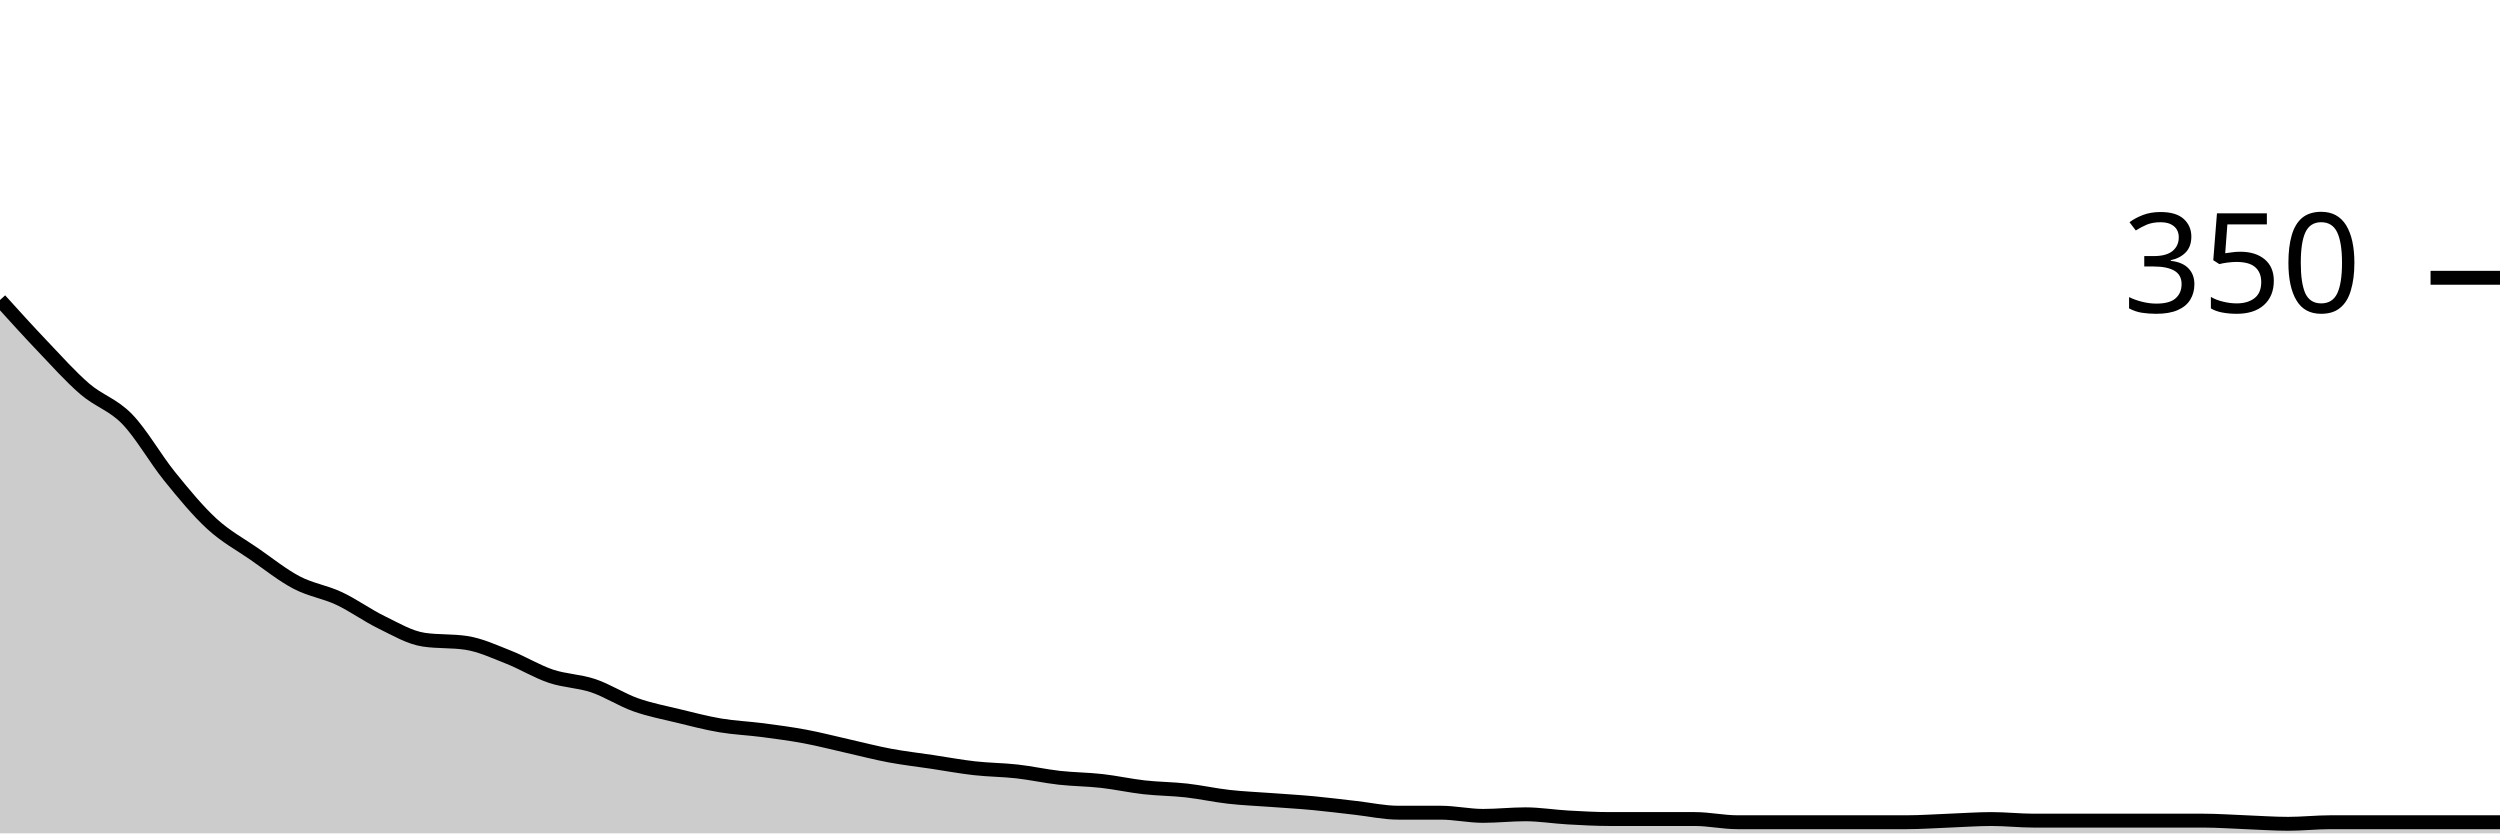
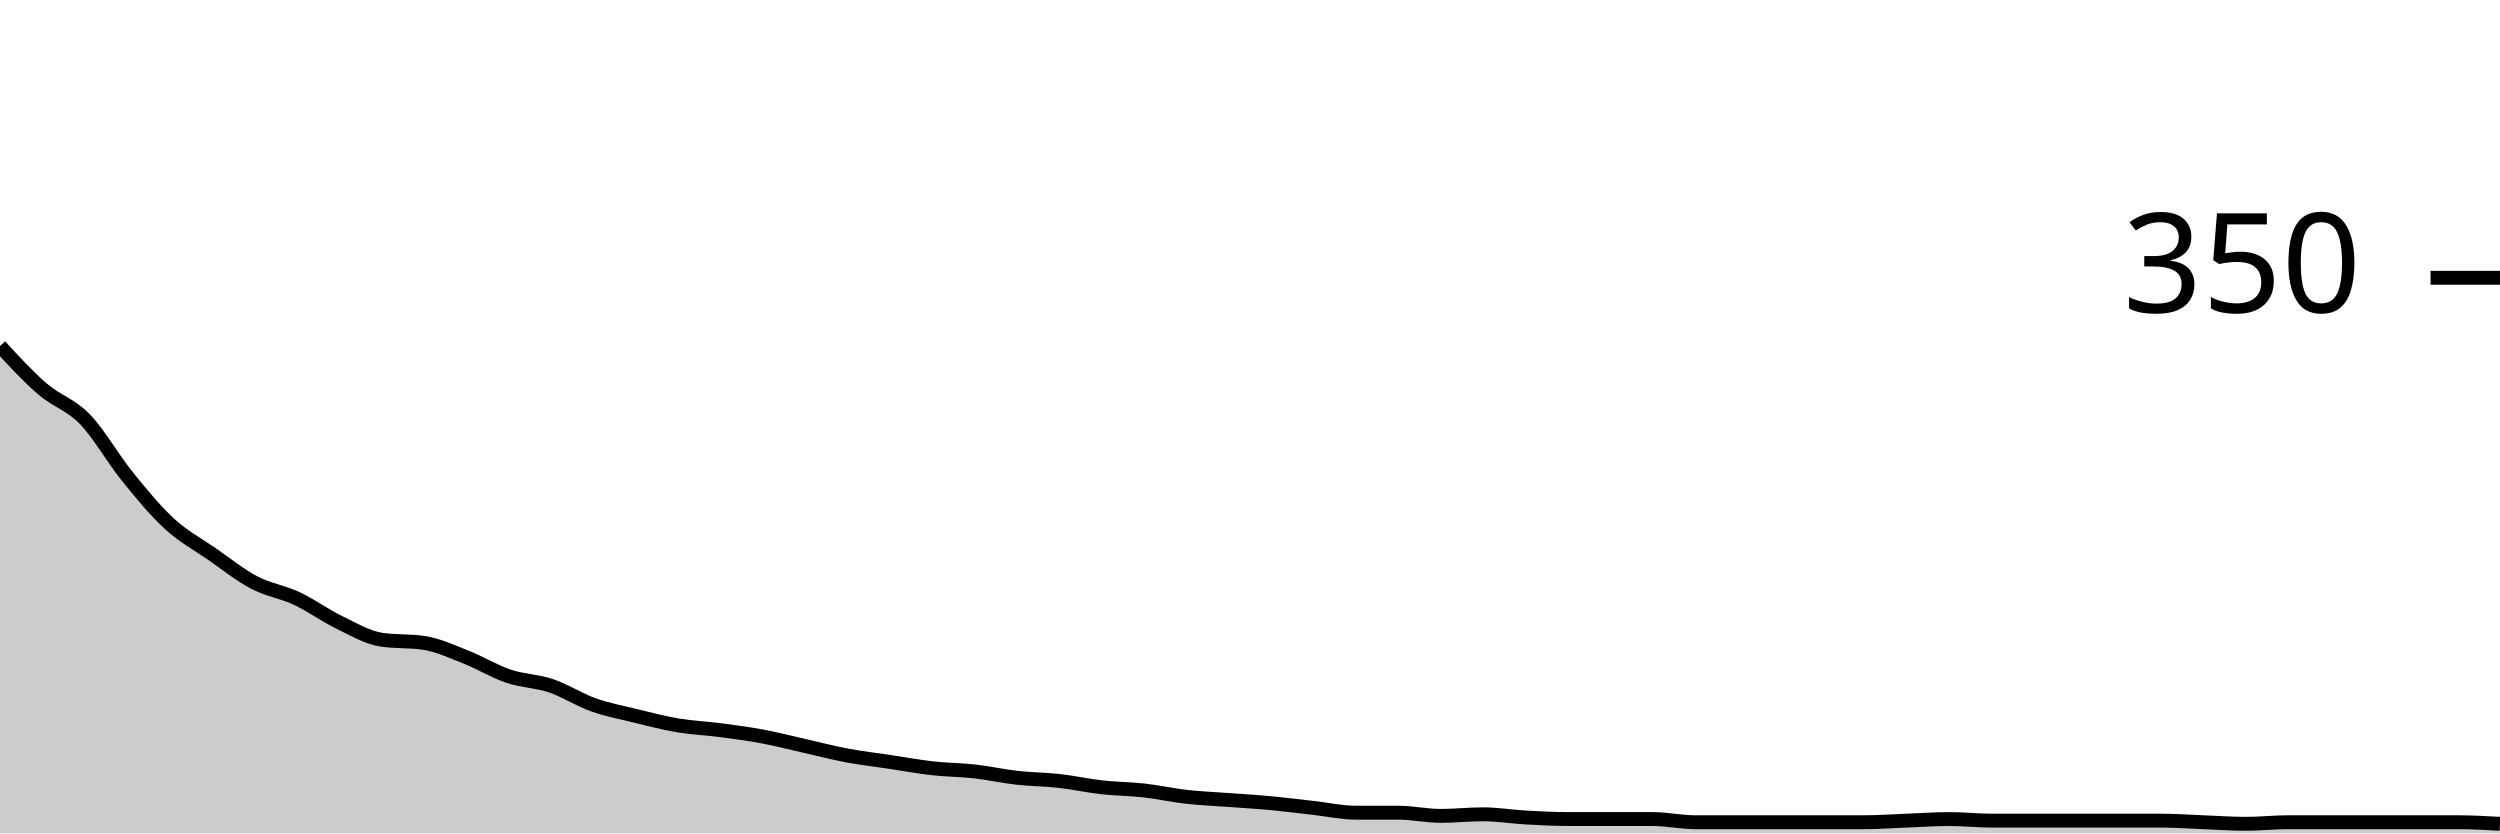
<svg xmlns="http://www.w3.org/2000/svg" viewBox="0 0 180 60">
  <g transform="translate(0,20)">
-     <path class="area" fill="rgba(0, 0, 0, 0.2)" d="M0,1.6C1.017,2.724,2.034,3.848,3.051,4.914C4.068,5.981,5.085,7.124,6.102,8C7.119,8.876,8.136,9.124,9.153,10.171C10.169,11.219,11.186,13.029,12.203,14.286C13.22,15.543,14.237,16.781,15.254,17.714C16.271,18.648,17.288,19.181,18.305,19.886C19.322,20.59,20.339,21.41,21.356,21.943C22.373,22.476,23.39,22.61,24.407,23.086C25.424,23.562,26.441,24.305,27.458,24.8C28.475,25.295,29.492,25.905,30.508,26.057C31.525,26.21,32.542,26.133,33.559,26.286C34.576,26.438,35.593,26.914,36.61,27.314C37.627,27.714,38.644,28.343,39.661,28.686C40.678,29.029,41.695,29.029,42.712,29.371C43.729,29.714,44.746,30.381,45.763,30.743C46.78,31.105,47.797,31.295,48.814,31.543C49.831,31.79,50.847,32.057,51.864,32.229C52.881,32.4,53.898,32.438,54.915,32.571C55.932,32.705,56.949,32.838,57.966,33.029C58.983,33.219,60,33.486,61.017,33.714C62.034,33.943,63.051,34.21,64.068,34.4C65.085,34.59,66.102,34.705,67.119,34.857C68.136,35.01,69.153,35.2,70.169,35.314C71.186,35.429,72.203,35.429,73.22,35.543C74.237,35.657,75.254,35.886,76.271,36C77.288,36.114,78.305,36.114,79.322,36.229C80.339,36.343,81.356,36.571,82.373,36.686C83.39,36.8,84.407,36.8,85.424,36.914C86.441,37.029,87.458,37.257,88.475,37.371C89.492,37.486,90.508,37.524,91.525,37.6C92.542,37.676,93.559,37.733,94.576,37.829C95.593,37.924,96.61,38.057,97.627,38.171C98.644,38.286,99.661,38.514,100.678,38.514C101.695,38.514,102.712,38.514,103.729,38.514C104.746,38.514,105.763,38.743,106.78,38.743C107.797,38.743,108.814,38.629,109.831,38.629C110.847,38.629,111.864,38.8,112.881,38.857C113.898,38.914,114.915,38.971,115.932,38.971C116.949,38.971,117.966,38.971,118.983,38.971C120,38.971,121.017,38.971,122.034,38.971C123.051,38.971,124.068,39.2,125.085,39.2C126.102,39.2,127.119,39.2,128.136,39.2C129.153,39.2,130.169,39.2,131.186,39.2C132.203,39.2,133.22,39.2,134.237,39.2C135.254,39.2,136.271,39.2,137.288,39.2C138.305,39.2,139.322,39.124,140.339,39.086C141.356,39.048,142.373,38.971,143.39,38.971C144.407,38.971,145.424,39.086,146.441,39.086C147.458,39.086,148.475,39.086,149.492,39.086C150.508,39.086,151.525,39.086,152.542,39.086C153.559,39.086,154.576,39.086,155.593,39.086C156.61,39.086,157.627,39.086,158.644,39.086C159.661,39.086,160.678,39.162,161.695,39.2C162.712,39.238,163.729,39.314,164.746,39.314C165.763,39.314,166.78,39.2,167.797,39.2C168.814,39.2,169.831,39.2,170.847,39.2C171.864,39.2,172.881,39.2,173.898,39.2C174.915,39.2,175.932,39.2,176.949,39.2C177.966,39.2,178.983,39.2,180,39.2L180,40C178.983,40,177.966,40,176.949,40C175.932,40,174.915,40,173.898,40C172.881,40,171.864,40,170.847,40C169.831,40,168.814,40,167.797,40C166.78,40,165.763,40,164.746,40C163.729,40,162.712,40,161.695,40C160.678,40,159.661,40,158.644,40C157.627,40,156.61,40,155.593,40C154.576,40,153.559,40,152.542,40C151.525,40,150.508,40,149.492,40C148.475,40,147.458,40,146.441,40C145.424,40,144.407,40,143.39,40C142.373,40,141.356,40,140.339,40C139.322,40,138.305,40,137.288,40C136.271,40,135.254,40,134.237,40C133.22,40,132.203,40,131.186,40C130.169,40,129.153,40,128.136,40C127.119,40,126.102,40,125.085,40C124.068,40,123.051,40,122.034,40C121.017,40,120,40,118.983,40C117.966,40,116.949,40,115.932,40C114.915,40,113.898,40,112.881,40C111.864,40,110.847,40,109.831,40C108.814,40,107.797,40,106.78,40C105.763,40,104.746,40,103.729,40C102.712,40,101.695,40,100.678,40C99.661,40,98.644,40,97.627,40C96.61,40,95.593,40,94.576,40C93.559,40,92.542,40,91.525,40C90.508,40,89.492,40,88.475,40C87.458,40,86.441,40,85.424,40C84.407,40,83.39,40,82.373,40C81.356,40,80.339,40,79.322,40C78.305,40,77.288,40,76.271,40C75.254,40,74.237,40,73.22,40C72.203,40,71.186,40,70.169,40C69.153,40,68.136,40,67.119,40C66.102,40,65.085,40,64.068,40C63.051,40,62.034,40,61.017,40C60,40,58.983,40,57.966,40C56.949,40,55.932,40,54.915,40C53.898,40,52.881,40,51.864,40C50.847,40,49.831,40,48.814,40C47.797,40,46.78,40,45.763,40C44.746,40,43.729,40,42.712,40C41.695,40,40.678,40,39.661,40C38.644,40,37.627,40,36.61,40C35.593,40,34.576,40,33.559,40C32.542,40,31.525,40,30.508,40C29.492,40,28.475,40,27.458,40C26.441,40,25.424,40,24.407,40C23.39,40,22.373,40,21.356,40C20.339,40,19.322,40,18.305,40C17.288,40,16.271,40,15.254,40C14.237,40,13.22,40,12.203,40C11.186,40,10.169,40,9.153,40C8.136,40,7.119,40,6.102,40C5.085,40,4.068,40,3.051,40C2.034,40,1.017,40,0,40Z" />
-     <path class="line" stroke="black" fill="none" d="M0,1.6C1.017,2.724,2.034,3.848,3.051,4.914C4.068,5.981,5.085,7.124,6.102,8C7.119,8.876,8.136,9.124,9.153,10.171C10.169,11.219,11.186,13.029,12.203,14.286C13.22,15.543,14.237,16.781,15.254,17.714C16.271,18.648,17.288,19.181,18.305,19.886C19.322,20.59,20.339,21.41,21.356,21.943C22.373,22.476,23.39,22.61,24.407,23.086C25.424,23.562,26.441,24.305,27.458,24.8C28.475,25.295,29.492,25.905,30.508,26.057C31.525,26.21,32.542,26.133,33.559,26.286C34.576,26.438,35.593,26.914,36.61,27.314C37.627,27.714,38.644,28.343,39.661,28.686C40.678,29.029,41.695,29.029,42.712,29.371C43.729,29.714,44.746,30.381,45.763,30.743C46.78,31.105,47.797,31.295,48.814,31.543C49.831,31.79,50.847,32.057,51.864,32.229C52.881,32.4,53.898,32.438,54.915,32.571C55.932,32.705,56.949,32.838,57.966,33.029C58.983,33.219,60,33.486,61.017,33.714C62.034,33.943,63.051,34.21,64.068,34.4C65.085,34.59,66.102,34.705,67.119,34.857C68.136,35.01,69.153,35.2,70.169,35.314C71.186,35.429,72.203,35.429,73.22,35.543C74.237,35.657,75.254,35.886,76.271,36C77.288,36.114,78.305,36.114,79.322,36.229C80.339,36.343,81.356,36.571,82.373,36.686C83.39,36.8,84.407,36.8,85.424,36.914C86.441,37.029,87.458,37.257,88.475,37.371C89.492,37.486,90.508,37.524,91.525,37.6C92.542,37.676,93.559,37.733,94.576,37.829C95.593,37.924,96.61,38.057,97.627,38.171C98.644,38.286,99.661,38.514,100.678,38.514C101.695,38.514,102.712,38.514,103.729,38.514C104.746,38.514,105.763,38.743,106.78,38.743C107.797,38.743,108.814,38.629,109.831,38.629C110.847,38.629,111.864,38.8,112.881,38.857C113.898,38.914,114.915,38.971,115.932,38.971C116.949,38.971,117.966,38.971,118.983,38.971C120,38.971,121.017,38.971,122.034,38.971C123.051,38.971,124.068,39.2,125.085,39.2C126.102,39.2,127.119,39.2,128.136,39.2C129.153,39.2,130.169,39.2,131.186,39.2C132.203,39.2,133.22,39.2,134.237,39.2C135.254,39.2,136.271,39.2,137.288,39.2C138.305,39.2,139.322,39.124,140.339,39.086C141.356,39.048,142.373,38.971,143.39,38.971C144.407,38.971,145.424,39.086,146.441,39.086C147.458,39.086,148.475,39.086,149.492,39.086C150.508,39.086,151.525,39.086,152.542,39.086C153.559,39.086,154.576,39.086,155.593,39.086C156.61,39.086,157.627,39.086,158.644,39.086C159.661,39.086,160.678,39.162,161.695,39.2C162.712,39.238,163.729,39.314,164.746,39.314C165.763,39.314,166.78,39.2,167.797,39.2C168.814,39.2,169.831,39.2,170.847,39.2C171.864,39.2,172.881,39.2,173.898,39.2C174.915,39.2,175.932,39.2,176.949,39.2C177.966,39.2,178.983,39.2,180,39.2" />
+     <path class="area" fill="rgba(0, 0, 0, 0.2)" d="M0,4.914C1.017,6.019,2.034,7.124,3.051,8C4.068,8.876,5.085,9.124,6.102,10.171C7.119,11.219,8.136,13.029,9.153,14.286C10.169,15.543,11.186,16.781,12.203,17.714C13.22,18.648,14.237,19.181,15.254,19.886C16.271,20.59,17.288,21.41,18.305,21.943C19.322,22.476,20.339,22.61,21.356,23.086C22.373,23.562,23.39,24.305,24.407,24.8C25.424,25.295,26.441,25.905,27.458,26.057C28.475,26.21,29.492,26.133,30.508,26.286C31.525,26.438,32.542,26.914,33.559,27.314C34.576,27.714,35.593,28.343,36.61,28.686C37.627,29.029,38.644,29.029,39.661,29.371C40.678,29.714,41.695,30.381,42.712,30.743C43.729,31.105,44.746,31.295,45.763,31.543C46.78,31.79,47.797,32.057,48.814,32.229C49.831,32.4,50.847,32.438,51.864,32.571C52.881,32.705,53.898,32.838,54.915,33.029C55.932,33.219,56.949,33.486,57.966,33.714C58.983,33.943,60,34.21,61.017,34.4C62.034,34.59,63.051,34.705,64.068,34.857C65.085,35.01,66.102,35.2,67.119,35.314C68.136,35.429,69.153,35.429,70.169,35.543C71.186,35.657,72.203,35.886,73.22,36C74.237,36.114,75.254,36.114,76.271,36.229C77.288,36.343,78.305,36.571,79.322,36.686C80.339,36.8,81.356,36.8,82.373,36.914C83.39,37.029,84.407,37.257,85.424,37.371C86.441,37.486,87.458,37.524,88.475,37.6C89.492,37.676,90.508,37.733,91.525,37.829C92.542,37.924,93.559,38.057,94.576,38.171C95.593,38.286,96.61,38.514,97.627,38.514C98.644,38.514,99.661,38.514,100.678,38.514C101.695,38.514,102.712,38.743,103.729,38.743C104.746,38.743,105.763,38.629,106.78,38.629C107.797,38.629,108.814,38.8,109.831,38.857C110.847,38.914,111.864,38.971,112.881,38.971C113.898,38.971,114.915,38.971,115.932,38.971C116.949,38.971,117.966,38.971,118.983,38.971C120,38.971,121.017,39.2,122.034,39.2C123.051,39.2,124.068,39.2,125.085,39.2C126.102,39.2,127.119,39.2,128.136,39.2C129.153,39.2,130.169,39.2,131.186,39.2C132.203,39.2,133.22,39.2,134.237,39.2C135.254,39.2,136.271,39.124,137.288,39.086C138.305,39.048,139.322,38.971,140.339,38.971C141.356,38.971,142.373,39.086,143.39,39.086C144.407,39.086,145.424,39.086,146.441,39.086C147.458,39.086,148.475,39.086,149.492,39.086C150.508,39.086,151.525,39.086,152.542,39.086C153.559,39.086,154.576,39.086,155.593,39.086C156.61,39.086,157.627,39.162,158.644,39.2C159.661,39.238,160.678,39.314,161.695,39.314C162.712,39.314,163.729,39.2,164.746,39.2C165.763,39.2,166.78,39.2,167.797,39.2C168.814,39.2,169.831,39.2,170.847,39.2C171.864,39.2,172.881,39.2,173.898,39.2C174.915,39.2,175.932,39.2,176.949,39.2C177.966,39.2,178.983,39.257,180,39.314L180,40C178.983,40,177.966,40,176.949,40C175.932,40,174.915,40,173.898,40C172.881,40,171.864,40,170.847,40C169.831,40,168.814,40,167.797,40C166.78,40,165.763,40,164.746,40C163.729,40,162.712,40,161.695,40C160.678,40,159.661,40,158.644,40C157.627,40,156.61,40,155.593,40C154.576,40,153.559,40,152.542,40C151.525,40,150.508,40,149.492,40C148.475,40,147.458,40,146.441,40C145.424,40,144.407,40,143.39,40C142.373,40,141.356,40,140.339,40C139.322,40,138.305,40,137.288,40C136.271,40,135.254,40,134.237,40C133.22,40,132.203,40,131.186,40C130.169,40,129.153,40,128.136,40C127.119,40,126.102,40,125.085,40C124.068,40,123.051,40,122.034,40C121.017,40,120,40,118.983,40C117.966,40,116.949,40,115.932,40C114.915,40,113.898,40,112.881,40C111.864,40,110.847,40,109.831,40C108.814,40,107.797,40,106.78,40C105.763,40,104.746,40,103.729,40C102.712,40,101.695,40,100.678,40C99.661,40,98.644,40,97.627,40C96.61,40,95.593,40,94.576,40C93.559,40,92.542,40,91.525,40C90.508,40,89.492,40,88.475,40C87.458,40,86.441,40,85.424,40C84.407,40,83.39,40,82.373,40C81.356,40,80.339,40,79.322,40C78.305,40,77.288,40,76.271,40C75.254,40,74.237,40,73.22,40C72.203,40,71.186,40,70.169,40C69.153,40,68.136,40,67.119,40C66.102,40,65.085,40,64.068,40C63.051,40,62.034,40,61.017,40C60,40,58.983,40,57.966,40C56.949,40,55.932,40,54.915,40C53.898,40,52.881,40,51.864,40C50.847,40,49.831,40,48.814,40C47.797,40,46.78,40,45.763,40C44.746,40,43.729,40,42.712,40C41.695,40,40.678,40,39.661,40C38.644,40,37.627,40,36.61,40C35.593,40,34.576,40,33.559,40C32.542,40,31.525,40,30.508,40C29.492,40,28.475,40,27.458,40C26.441,40,25.424,40,24.407,40C23.39,40,22.373,40,21.356,40C20.339,40,19.322,40,18.305,40C17.288,40,16.271,40,15.254,40C14.237,40,13.22,40,12.203,40C11.186,40,10.169,40,9.153,40C8.136,40,7.119,40,6.102,40C5.085,40,4.068,40,3.051,40C2.034,40,1.017,40,0,40Z" />
+     <path class="line" stroke="black" fill="none" d="M0,4.914C1.017,6.019,2.034,7.124,3.051,8C4.068,8.876,5.085,9.124,6.102,10.171C7.119,11.219,8.136,13.029,9.153,14.286C10.169,15.543,11.186,16.781,12.203,17.714C13.22,18.648,14.237,19.181,15.254,19.886C16.271,20.59,17.288,21.41,18.305,21.943C19.322,22.476,20.339,22.61,21.356,23.086C22.373,23.562,23.39,24.305,24.407,24.8C25.424,25.295,26.441,25.905,27.458,26.057C28.475,26.21,29.492,26.133,30.508,26.286C31.525,26.438,32.542,26.914,33.559,27.314C34.576,27.714,35.593,28.343,36.61,28.686C37.627,29.029,38.644,29.029,39.661,29.371C40.678,29.714,41.695,30.381,42.712,30.743C43.729,31.105,44.746,31.295,45.763,31.543C46.78,31.79,47.797,32.057,48.814,32.229C49.831,32.4,50.847,32.438,51.864,32.571C52.881,32.705,53.898,32.838,54.915,33.029C55.932,33.219,56.949,33.486,57.966,33.714C58.983,33.943,60,34.21,61.017,34.4C62.034,34.59,63.051,34.705,64.068,34.857C65.085,35.01,66.102,35.2,67.119,35.314C68.136,35.429,69.153,35.429,70.169,35.543C71.186,35.657,72.203,35.886,73.22,36C74.237,36.114,75.254,36.114,76.271,36.229C77.288,36.343,78.305,36.571,79.322,36.686C80.339,36.8,81.356,36.8,82.373,36.914C83.39,37.029,84.407,37.257,85.424,37.371C86.441,37.486,87.458,37.524,88.475,37.6C89.492,37.676,90.508,37.733,91.525,37.829C92.542,37.924,93.559,38.057,94.576,38.171C95.593,38.286,96.61,38.514,97.627,38.514C98.644,38.514,99.661,38.514,100.678,38.514C101.695,38.514,102.712,38.743,103.729,38.743C104.746,38.743,105.763,38.629,106.78,38.629C107.797,38.629,108.814,38.8,109.831,38.857C110.847,38.914,111.864,38.971,112.881,38.971C113.898,38.971,114.915,38.971,115.932,38.971C116.949,38.971,117.966,38.971,118.983,38.971C120,38.971,121.017,39.2,122.034,39.2C123.051,39.2,124.068,39.2,125.085,39.2C126.102,39.2,127.119,39.2,128.136,39.2C129.153,39.2,130.169,39.2,131.186,39.2C132.203,39.2,133.22,39.2,134.237,39.2C135.254,39.2,136.271,39.124,137.288,39.086C138.305,39.048,139.322,38.971,140.339,38.971C141.356,38.971,142.373,39.086,143.39,39.086C144.407,39.086,145.424,39.086,146.441,39.086C147.458,39.086,148.475,39.086,149.492,39.086C150.508,39.086,151.525,39.086,152.542,39.086C153.559,39.086,154.576,39.086,155.593,39.086C156.61,39.086,157.627,39.162,158.644,39.2C159.661,39.238,160.678,39.314,161.695,39.314C162.712,39.314,163.729,39.2,164.746,39.2C165.763,39.2,166.78,39.2,167.797,39.2C168.814,39.2,169.831,39.2,170.847,39.2C171.864,39.2,172.881,39.2,173.898,39.2C174.915,39.2,175.932,39.2,176.949,39.2C177.966,39.2,178.983,39.257,180,39.314" />
    <path class="axis-ceiling" stroke-width="1" stroke="black" fill="none" d="M175,0L180,0" />
    <text class="axis-ceiling-label" font-family="sans-serif" text-anchor="end" font-size="10px" x="170" y="2.5">350</text>
  </g>
</svg>
